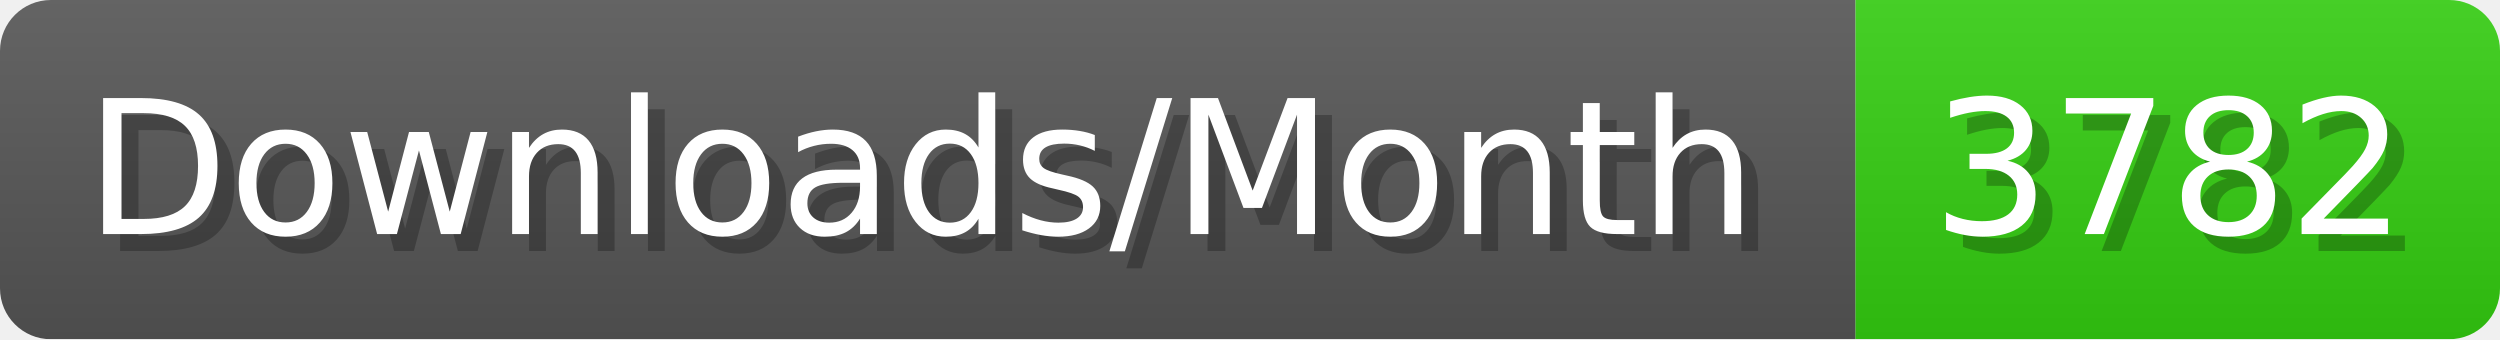
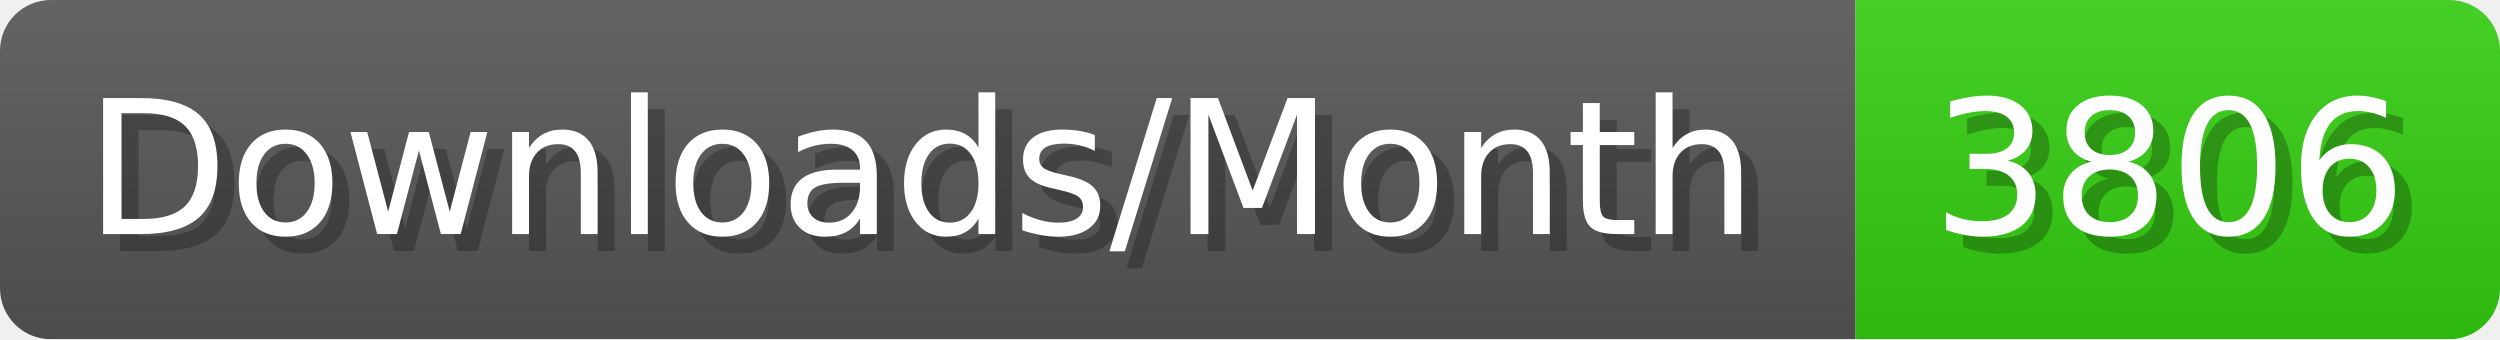
- <svg xmlns="http://www.w3.org/2000/svg" width="147.4" height="20" viewBox="0 0 1474 200" role="img" aria-label="Downloads/Month: 3782">
+ <svg xmlns="http://www.w3.org/2000/svg" width="147.4" height="20" viewBox="0 0 1474 200" role="img" aria-label="Downloads/Month: 3806">
  <linearGradient id="YlXUI" x2="0" y2="100%">
    <stop offset="0" stop-opacity=".1" stop-color="#EEE" />
    <stop offset="1" stop-opacity=".1" />
  </linearGradient>
  <mask id="JHhop">
    <rect width="1474" height="200" rx="30" fill="#FFF" />
  </mask>
  <g mask="url(#JHhop)">
    <rect width="1094" height="200" fill="#555" />
    <rect width="380" height="200" fill="#3C1" x="1094" />
    <rect width="1474" height="200" fill="url(#YlXUI)" />
  </g>
  <g aria-hidden="true" fill="#fff" text-anchor="start" font-family="Verdana,DejaVu Sans,sans-serif" font-size="110">
    <text x="60" y="148" textLength="994" fill="#000" opacity="0.25">Downloads/Month</text>
    <text x="50" y="138" textLength="994">Downloads/Month</text>
-     <text x="1149" y="148" textLength="280" fill="#000" opacity="0.25">3782</text>
-     <text x="1139" y="138" textLength="280">3782</text>
+     <text x="1149" y="148" textLength="280" fill="#000" opacity="0.25">3806</text>
+     <text x="1139" y="138" textLength="280">3806</text>
  </g>
</svg>
